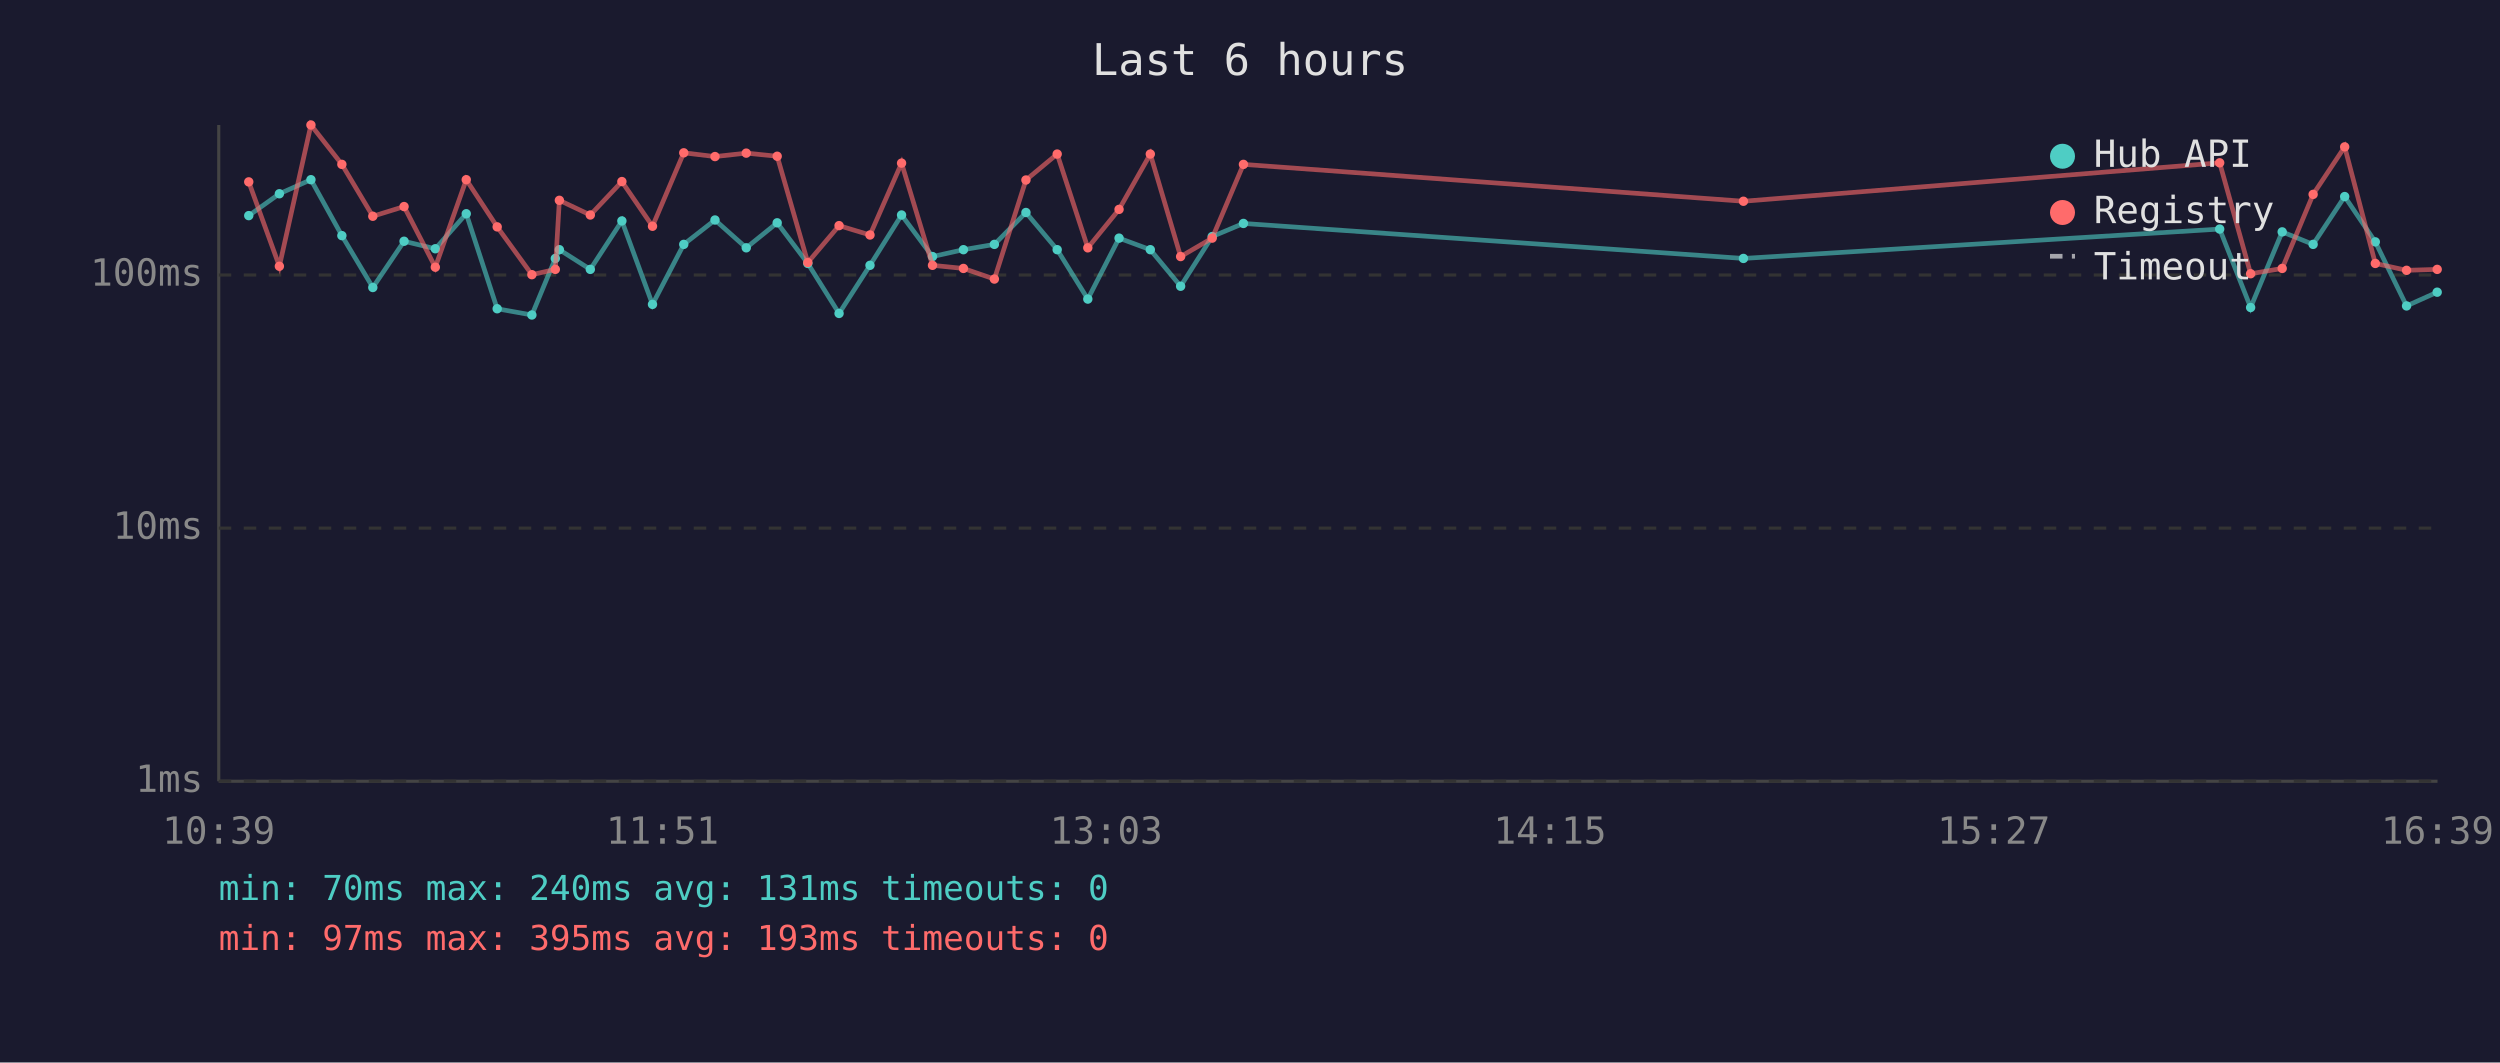
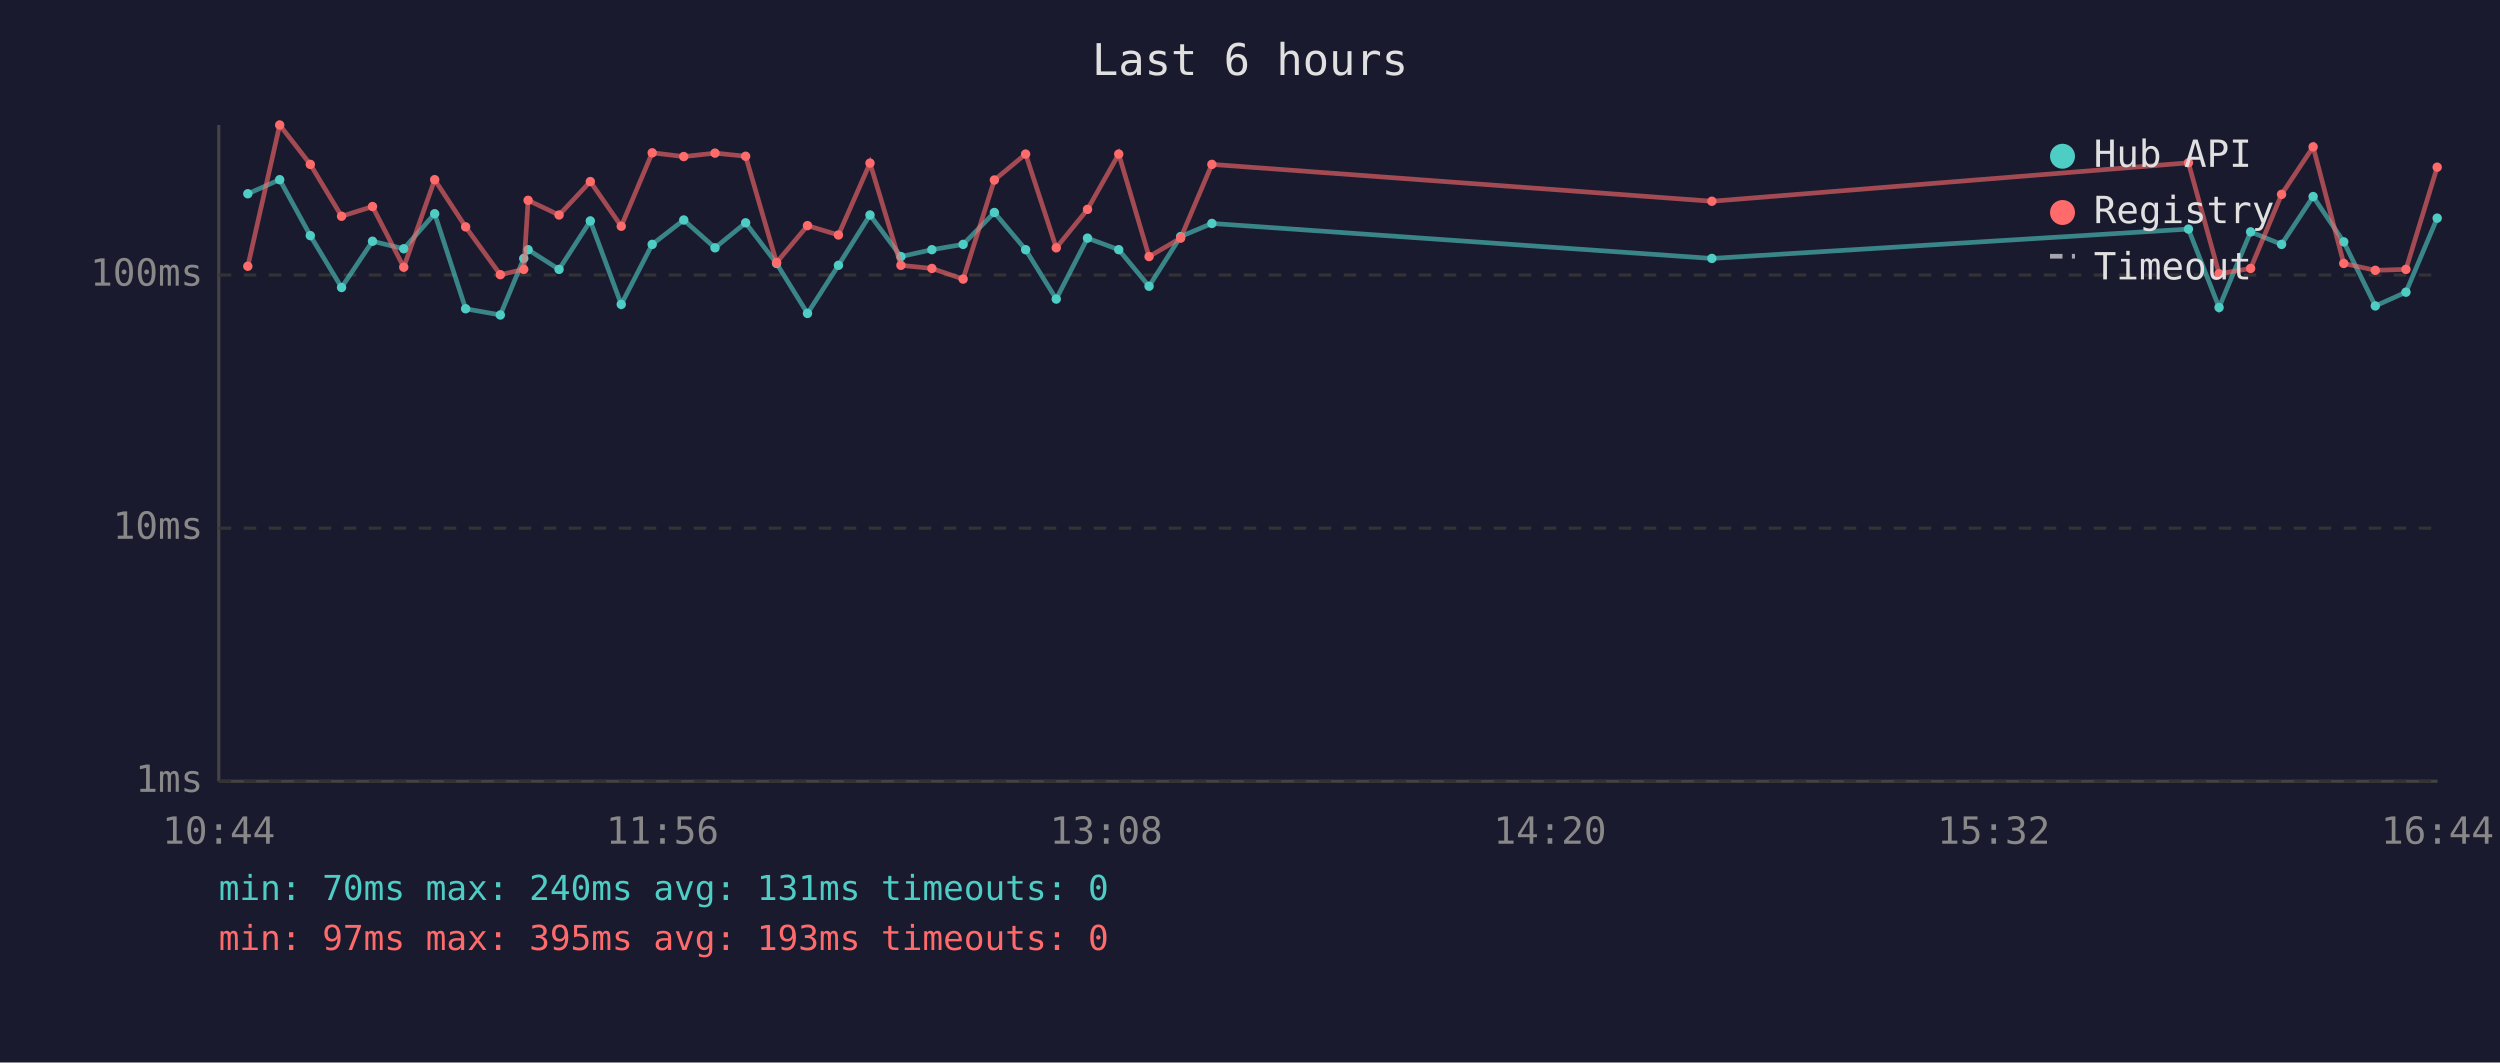
<svg xmlns="http://www.w3.org/2000/svg" viewBox="0 0 800 340" font-family="monospace" font-size="12">
  <rect width="800" height="340" fill="#1a1a2e" />
  <text x="400" y="24" fill="#e0e0e0" font-size="14" text-anchor="middle">Last 6 hours</text>
  <line x1="70" y1="40" x2="70" y2="250" stroke="#444" stroke-width="1" />
  <line x1="70" y1="250" x2="780" y2="250" stroke="#444" stroke-width="1" />
  <line x1="70" y1="250" x2="780" y2="250" stroke="#333" stroke-width="1" stroke-dasharray="4" />
  <text x="65" y="250" fill="#888" text-anchor="end" dominant-baseline="middle">1ms</text>
  <line x1="70" y1="169" x2="780" y2="169" stroke="#333" stroke-width="1" stroke-dasharray="4" />
  <text x="65" y="169" fill="#888" text-anchor="end" dominant-baseline="middle">10ms</text>
  <line x1="70" y1="88" x2="780" y2="88" stroke="#333" stroke-width="1" stroke-dasharray="4" />
  <text x="65" y="88" fill="#888" text-anchor="end" dominant-baseline="middle">100ms</text>
-   <text x="70" y="270" fill="#888" text-anchor="middle">10:39</text>
-   <text x="212" y="270" fill="#888" text-anchor="middle">11:51</text>
-   <text x="354" y="270" fill="#888" text-anchor="middle">13:03</text>
-   <text x="496" y="270" fill="#888" text-anchor="middle">14:15</text>
-   <text x="638" y="270" fill="#888" text-anchor="middle">15:27</text>
-   <text x="780" y="270" fill="#888" text-anchor="middle">16:39</text>
-   <polyline points="79.6,69.0 89.4,62.0 99.5,57.5 109.4,75.4 119.3,92.0 129.3,77.2 139.3,79.6 149.2,68.4 159.1,98.8 170.2,100.8 177.7,82.7 179.0,79.9 188.9,86.2 199.0,70.7 208.8,97.4 218.8,78.2 228.8,70.4 238.8,79.3 248.7,71.3 258.5,84.3 268.5,100.3 278.4,84.9 288.5,68.8 298.4,82.1 308.3,79.9 318.2,78.2 328.3,68.0 338.3,79.9 348.1,95.7 358.1,76.2 368.1,79.9 377.8,91.6 387.9,75.7 397.9,71.5 557.9,82.7 710.3,73.3 720.2,98.4 730.3,74.2 740.2,78.2 750.3,62.9 760.1,77.4 770.1,97.9 779.9,93.5" fill="none" stroke="#4ecdc4" stroke-width="1.5" opacity="0.6" />
-   <circle cx="79.6" cy="69.0" r="1.5" fill="#4ecdc4" />
-   <circle cx="89.4" cy="62.0" r="1.5" fill="#4ecdc4" />
-   <circle cx="99.5" cy="57.5" r="1.5" fill="#4ecdc4" />
-   <circle cx="109.4" cy="75.4" r="1.5" fill="#4ecdc4" />
-   <circle cx="119.3" cy="92.0" r="1.5" fill="#4ecdc4" />
-   <circle cx="129.3" cy="77.2" r="1.5" fill="#4ecdc4" />
-   <circle cx="139.3" cy="79.6" r="1.5" fill="#4ecdc4" />
-   <circle cx="149.2" cy="68.4" r="1.5" fill="#4ecdc4" />
-   <circle cx="159.1" cy="98.8" r="1.5" fill="#4ecdc4" />
-   <circle cx="170.2" cy="100.8" r="1.5" fill="#4ecdc4" />
-   <circle cx="177.7" cy="82.7" r="1.5" fill="#4ecdc4" />
-   <circle cx="179.0" cy="79.9" r="1.5" fill="#4ecdc4" />
-   <circle cx="188.9" cy="86.2" r="1.5" fill="#4ecdc4" />
-   <circle cx="199.0" cy="70.7" r="1.5" fill="#4ecdc4" />
-   <circle cx="208.8" cy="97.4" r="1.5" fill="#4ecdc4" />
-   <circle cx="218.8" cy="78.2" r="1.5" fill="#4ecdc4" />
-   <circle cx="228.8" cy="70.4" r="1.5" fill="#4ecdc4" />
-   <circle cx="238.8" cy="79.3" r="1.5" fill="#4ecdc4" />
-   <circle cx="248.7" cy="71.3" r="1.5" fill="#4ecdc4" />
-   <circle cx="258.5" cy="84.3" r="1.5" fill="#4ecdc4" />
-   <circle cx="268.5" cy="100.3" r="1.5" fill="#4ecdc4" />
-   <circle cx="278.4" cy="84.9" r="1.5" fill="#4ecdc4" />
-   <circle cx="288.5" cy="68.8" r="1.5" fill="#4ecdc4" />
-   <circle cx="298.4" cy="82.1" r="1.5" fill="#4ecdc4" />
-   <circle cx="308.3" cy="79.9" r="1.5" fill="#4ecdc4" />
-   <circle cx="318.2" cy="78.2" r="1.5" fill="#4ecdc4" />
-   <circle cx="328.3" cy="68.0" r="1.5" fill="#4ecdc4" />
-   <circle cx="338.3" cy="79.9" r="1.5" fill="#4ecdc4" />
-   <circle cx="348.1" cy="95.7" r="1.5" fill="#4ecdc4" />
-   <circle cx="358.1" cy="76.2" r="1.5" fill="#4ecdc4" />
-   <circle cx="368.1" cy="79.9" r="1.5" fill="#4ecdc4" />
-   <circle cx="377.8" cy="91.6" r="1.5" fill="#4ecdc4" />
-   <circle cx="387.9" cy="75.7" r="1.5" fill="#4ecdc4" />
-   <circle cx="397.9" cy="71.5" r="1.5" fill="#4ecdc4" />
-   <circle cx="557.9" cy="82.7" r="1.5" fill="#4ecdc4" />
-   <circle cx="710.3" cy="73.3" r="1.5" fill="#4ecdc4" />
-   <circle cx="720.2" cy="98.4" r="1.5" fill="#4ecdc4" />
-   <circle cx="730.3" cy="74.2" r="1.5" fill="#4ecdc4" />
-   <circle cx="740.2" cy="78.2" r="1.5" fill="#4ecdc4" />
-   <circle cx="750.3" cy="62.9" r="1.5" fill="#4ecdc4" />
-   <circle cx="760.1" cy="77.4" r="1.5" fill="#4ecdc4" />
-   <circle cx="770.1" cy="97.9" r="1.5" fill="#4ecdc4" />
-   <circle cx="779.9" cy="93.5" r="1.5" fill="#4ecdc4" />
-   <polyline points="79.6,58.2 89.4,85.2 99.5,40.0 109.4,52.6 119.3,69.2 129.3,66.1 139.3,85.5 149.2,57.5 159.1,72.6 170.2,87.9 177.7,86.2 179.0,64.1 188.9,68.8 199.0,58.1 208.8,72.4 218.8,48.9 228.8,50.1 238.8,49.0 248.7,50.0 258.5,84.0 268.5,72.2 278.4,75.2 288.5,52.2 298.4,84.9 308.3,85.9 318.2,89.3 328.3,57.6 338.3,49.3 348.1,79.3 358.1,67.0 368.1,49.3 377.8,82.1 387.9,76.2 397.9,52.6 557.9,64.4 710.3,52.1 720.2,87.6 730.3,85.9 740.2,62.2 750.3,47.0 760.1,84.3 770.1,86.5 779.9,86.2" fill="none" stroke="#ff6b6b" stroke-width="1.5" opacity="0.6" />
-   <circle cx="79.6" cy="58.2" r="1.5" fill="#ff6b6b" />
-   <circle cx="89.4" cy="85.2" r="1.5" fill="#ff6b6b" />
-   <circle cx="99.5" cy="40.0" r="1.5" fill="#ff6b6b" />
-   <circle cx="109.4" cy="52.6" r="1.5" fill="#ff6b6b" />
-   <circle cx="119.3" cy="69.2" r="1.5" fill="#ff6b6b" />
-   <circle cx="129.3" cy="66.1" r="1.5" fill="#ff6b6b" />
-   <circle cx="139.3" cy="85.5" r="1.5" fill="#ff6b6b" />
-   <circle cx="149.2" cy="57.5" r="1.5" fill="#ff6b6b" />
-   <circle cx="159.1" cy="72.6" r="1.5" fill="#ff6b6b" />
-   <circle cx="170.2" cy="87.9" r="1.5" fill="#ff6b6b" />
-   <circle cx="177.7" cy="86.2" r="1.5" fill="#ff6b6b" />
-   <circle cx="179.0" cy="64.1" r="1.5" fill="#ff6b6b" />
-   <circle cx="188.9" cy="68.8" r="1.5" fill="#ff6b6b" />
-   <circle cx="199.0" cy="58.1" r="1.5" fill="#ff6b6b" />
-   <circle cx="208.8" cy="72.4" r="1.5" fill="#ff6b6b" />
-   <circle cx="218.8" cy="48.9" r="1.5" fill="#ff6b6b" />
-   <circle cx="228.8" cy="50.1" r="1.5" fill="#ff6b6b" />
-   <circle cx="238.8" cy="49.0" r="1.5" fill="#ff6b6b" />
-   <circle cx="248.7" cy="50.0" r="1.5" fill="#ff6b6b" />
-   <circle cx="258.5" cy="84.0" r="1.5" fill="#ff6b6b" />
-   <circle cx="268.5" cy="72.2" r="1.5" fill="#ff6b6b" />
-   <circle cx="278.4" cy="75.2" r="1.5" fill="#ff6b6b" />
-   <circle cx="288.5" cy="52.2" r="1.5" fill="#ff6b6b" />
-   <circle cx="298.4" cy="84.9" r="1.5" fill="#ff6b6b" />
-   <circle cx="308.3" cy="85.9" r="1.5" fill="#ff6b6b" />
-   <circle cx="318.2" cy="89.3" r="1.5" fill="#ff6b6b" />
-   <circle cx="328.3" cy="57.6" r="1.5" fill="#ff6b6b" />
-   <circle cx="338.3" cy="49.3" r="1.5" fill="#ff6b6b" />
-   <circle cx="348.1" cy="79.3" r="1.5" fill="#ff6b6b" />
-   <circle cx="358.1" cy="67.0" r="1.5" fill="#ff6b6b" />
-   <circle cx="368.1" cy="49.3" r="1.5" fill="#ff6b6b" />
-   <circle cx="377.8" cy="82.1" r="1.5" fill="#ff6b6b" />
-   <circle cx="387.9" cy="76.2" r="1.5" fill="#ff6b6b" />
-   <circle cx="397.9" cy="52.6" r="1.5" fill="#ff6b6b" />
-   <circle cx="557.9" cy="64.4" r="1.5" fill="#ff6b6b" />
-   <circle cx="710.3" cy="52.1" r="1.5" fill="#ff6b6b" />
-   <circle cx="720.2" cy="87.6" r="1.5" fill="#ff6b6b" />
-   <circle cx="730.3" cy="85.9" r="1.5" fill="#ff6b6b" />
-   <circle cx="740.2" cy="62.2" r="1.5" fill="#ff6b6b" />
-   <circle cx="750.3" cy="47.0" r="1.5" fill="#ff6b6b" />
-   <circle cx="760.1" cy="84.3" r="1.5" fill="#ff6b6b" />
-   <circle cx="770.1" cy="86.5" r="1.5" fill="#ff6b6b" />
-   <circle cx="779.9" cy="86.2" r="1.5" fill="#ff6b6b" />
+   <text x="70" y="270" fill="#888" text-anchor="middle">10:44</text>
+   <text x="212" y="270" fill="#888" text-anchor="middle">11:56</text>
+   <text x="354" y="270" fill="#888" text-anchor="middle">13:08</text>
+   <text x="496" y="270" fill="#888" text-anchor="middle">14:20</text>
+   <text x="638" y="270" fill="#888" text-anchor="middle">15:32</text>
+   <text x="780" y="270" fill="#888" text-anchor="middle">16:44</text>
+   <polyline points="79.3,62.0 89.5,57.5 99.3,75.4 109.3,92.0 119.2,77.2 129.2,79.6 139.1,68.4 149.0,98.8 160.1,100.8 167.6,82.7 169.0,79.9 178.9,86.2 188.9,70.7 198.8,97.4 208.7,78.2 218.8,70.4 228.8,79.3 238.6,71.3 248.5,84.3 258.4,100.3 268.3,84.9 278.4,68.8 288.3,82.1 298.2,79.9 308.2,78.2 318.2,68.0 328.2,79.9 338.0,95.7 348.0,76.2 358.0,79.9 367.7,91.6 377.8,75.7 387.8,71.5 547.8,82.7 700.3,73.3 710.1,98.4 720.2,74.2 730.1,78.2 740.2,62.9 750.0,77.4 760.1,97.9 769.9,93.5 779.9,69.8" fill="none" stroke="#4ecdc4" stroke-width="1.5" opacity="0.6" />
+   <circle cx="79.3" cy="62.0" r="1.5" fill="#4ecdc4" />
+   <circle cx="89.5" cy="57.5" r="1.5" fill="#4ecdc4" />
+   <circle cx="99.3" cy="75.4" r="1.5" fill="#4ecdc4" />
+   <circle cx="109.3" cy="92.0" r="1.5" fill="#4ecdc4" />
+   <circle cx="119.2" cy="77.2" r="1.5" fill="#4ecdc4" />
+   <circle cx="129.2" cy="79.6" r="1.5" fill="#4ecdc4" />
+   <circle cx="139.1" cy="68.4" r="1.5" fill="#4ecdc4" />
+   <circle cx="149.0" cy="98.8" r="1.5" fill="#4ecdc4" />
+   <circle cx="160.1" cy="100.8" r="1.5" fill="#4ecdc4" />
+   <circle cx="167.6" cy="82.7" r="1.5" fill="#4ecdc4" />
+   <circle cx="169.0" cy="79.9" r="1.5" fill="#4ecdc4" />
+   <circle cx="178.9" cy="86.2" r="1.5" fill="#4ecdc4" />
+   <circle cx="188.9" cy="70.7" r="1.5" fill="#4ecdc4" />
+   <circle cx="198.8" cy="97.4" r="1.5" fill="#4ecdc4" />
+   <circle cx="208.7" cy="78.2" r="1.5" fill="#4ecdc4" />
+   <circle cx="218.8" cy="70.4" r="1.5" fill="#4ecdc4" />
+   <circle cx="228.8" cy="79.3" r="1.5" fill="#4ecdc4" />
+   <circle cx="238.6" cy="71.3" r="1.5" fill="#4ecdc4" />
+   <circle cx="248.5" cy="84.3" r="1.5" fill="#4ecdc4" />
+   <circle cx="258.4" cy="100.3" r="1.5" fill="#4ecdc4" />
+   <circle cx="268.3" cy="84.9" r="1.5" fill="#4ecdc4" />
+   <circle cx="278.4" cy="68.8" r="1.5" fill="#4ecdc4" />
+   <circle cx="288.3" cy="82.1" r="1.5" fill="#4ecdc4" />
+   <circle cx="298.2" cy="79.9" r="1.5" fill="#4ecdc4" />
+   <circle cx="308.2" cy="78.2" r="1.5" fill="#4ecdc4" />
+   <circle cx="318.2" cy="68.0" r="1.5" fill="#4ecdc4" />
+   <circle cx="328.2" cy="79.9" r="1.5" fill="#4ecdc4" />
+   <circle cx="338.0" cy="95.7" r="1.5" fill="#4ecdc4" />
+   <circle cx="348.0" cy="76.2" r="1.5" fill="#4ecdc4" />
+   <circle cx="358.0" cy="79.9" r="1.5" fill="#4ecdc4" />
+   <circle cx="367.7" cy="91.6" r="1.5" fill="#4ecdc4" />
+   <circle cx="377.8" cy="75.7" r="1.5" fill="#4ecdc4" />
+   <circle cx="387.8" cy="71.5" r="1.5" fill="#4ecdc4" />
+   <circle cx="547.8" cy="82.7" r="1.5" fill="#4ecdc4" />
+   <circle cx="700.3" cy="73.3" r="1.5" fill="#4ecdc4" />
+   <circle cx="710.1" cy="98.4" r="1.5" fill="#4ecdc4" />
+   <circle cx="720.2" cy="74.2" r="1.5" fill="#4ecdc4" />
+   <circle cx="730.1" cy="78.2" r="1.5" fill="#4ecdc4" />
+   <circle cx="740.2" cy="62.9" r="1.5" fill="#4ecdc4" />
+   <circle cx="750.0" cy="77.4" r="1.5" fill="#4ecdc4" />
+   <circle cx="760.1" cy="97.9" r="1.5" fill="#4ecdc4" />
+   <circle cx="769.9" cy="93.5" r="1.5" fill="#4ecdc4" />
+   <circle cx="779.9" cy="69.8" r="1.5" fill="#4ecdc4" />
+   <polyline points="79.3,85.2 89.5,40.0 99.3,52.6 109.3,69.2 119.2,66.1 129.2,85.5 139.1,57.5 149.0,72.6 160.1,87.9 167.6,86.2 169.0,64.1 178.9,68.8 188.9,58.1 198.8,72.4 208.7,48.9 218.8,50.1 228.8,49.0 238.6,50.0 248.5,84.0 258.4,72.2 268.3,75.2 278.4,52.2 288.3,84.9 298.2,85.9 308.2,89.3 318.2,57.6 328.2,49.3 338.0,79.3 348.0,67.0 358.0,49.3 367.7,82.1 377.8,76.2 387.8,52.6 547.8,64.4 700.3,52.1 710.1,87.6 720.2,85.9 730.1,62.2 740.2,47.0 750.0,84.3 760.1,86.5 769.9,86.2 779.9,53.5" fill="none" stroke="#ff6b6b" stroke-width="1.5" opacity="0.6" />
+   <circle cx="79.3" cy="85.2" r="1.5" fill="#ff6b6b" />
+   <circle cx="89.5" cy="40.0" r="1.5" fill="#ff6b6b" />
+   <circle cx="99.3" cy="52.6" r="1.5" fill="#ff6b6b" />
+   <circle cx="109.3" cy="69.2" r="1.5" fill="#ff6b6b" />
+   <circle cx="119.2" cy="66.1" r="1.5" fill="#ff6b6b" />
+   <circle cx="129.2" cy="85.5" r="1.5" fill="#ff6b6b" />
+   <circle cx="139.1" cy="57.5" r="1.5" fill="#ff6b6b" />
+   <circle cx="149.0" cy="72.6" r="1.5" fill="#ff6b6b" />
+   <circle cx="160.1" cy="87.9" r="1.5" fill="#ff6b6b" />
+   <circle cx="167.6" cy="86.2" r="1.5" fill="#ff6b6b" />
+   <circle cx="169.0" cy="64.1" r="1.5" fill="#ff6b6b" />
+   <circle cx="178.9" cy="68.8" r="1.5" fill="#ff6b6b" />
+   <circle cx="188.9" cy="58.1" r="1.5" fill="#ff6b6b" />
+   <circle cx="198.8" cy="72.4" r="1.5" fill="#ff6b6b" />
+   <circle cx="208.7" cy="48.9" r="1.5" fill="#ff6b6b" />
+   <circle cx="218.8" cy="50.1" r="1.5" fill="#ff6b6b" />
+   <circle cx="228.8" cy="49.0" r="1.5" fill="#ff6b6b" />
+   <circle cx="238.6" cy="50.0" r="1.5" fill="#ff6b6b" />
+   <circle cx="248.5" cy="84.0" r="1.5" fill="#ff6b6b" />
+   <circle cx="258.4" cy="72.2" r="1.5" fill="#ff6b6b" />
+   <circle cx="268.3" cy="75.2" r="1.5" fill="#ff6b6b" />
+   <circle cx="278.4" cy="52.2" r="1.5" fill="#ff6b6b" />
+   <circle cx="288.3" cy="84.9" r="1.5" fill="#ff6b6b" />
+   <circle cx="298.2" cy="85.9" r="1.5" fill="#ff6b6b" />
+   <circle cx="308.2" cy="89.3" r="1.5" fill="#ff6b6b" />
+   <circle cx="318.2" cy="57.6" r="1.5" fill="#ff6b6b" />
+   <circle cx="328.2" cy="49.3" r="1.5" fill="#ff6b6b" />
+   <circle cx="338.0" cy="79.3" r="1.5" fill="#ff6b6b" />
+   <circle cx="348.0" cy="67.0" r="1.5" fill="#ff6b6b" />
+   <circle cx="358.0" cy="49.3" r="1.5" fill="#ff6b6b" />
+   <circle cx="367.7" cy="82.1" r="1.5" fill="#ff6b6b" />
+   <circle cx="377.8" cy="76.2" r="1.5" fill="#ff6b6b" />
+   <circle cx="387.8" cy="52.6" r="1.5" fill="#ff6b6b" />
+   <circle cx="547.8" cy="64.4" r="1.5" fill="#ff6b6b" />
+   <circle cx="700.3" cy="52.1" r="1.5" fill="#ff6b6b" />
+   <circle cx="710.1" cy="87.6" r="1.5" fill="#ff6b6b" />
+   <circle cx="720.2" cy="85.9" r="1.5" fill="#ff6b6b" />
+   <circle cx="730.1" cy="62.2" r="1.5" fill="#ff6b6b" />
+   <circle cx="740.2" cy="47.0" r="1.5" fill="#ff6b6b" />
+   <circle cx="750.0" cy="84.3" r="1.5" fill="#ff6b6b" />
+   <circle cx="760.1" cy="86.5" r="1.5" fill="#ff6b6b" />
+   <circle cx="769.9" cy="86.2" r="1.5" fill="#ff6b6b" />
+   <circle cx="779.9" cy="53.5" r="1.5" fill="#ff6b6b" />
  <circle cx="660" cy="50" r="4" fill="#4ecdc4" />
  <text x="670" y="50" fill="#e0e0e0" dominant-baseline="middle">Hub API</text>
  <circle cx="660" cy="68" r="4" fill="#ff6b6b" />
  <text x="670" y="68" fill="#e0e0e0" dominant-baseline="middle">Registry</text>
  <line x1="656" y1="82" x2="664" y2="82" stroke="#e0e0e0" stroke-width="1.5" stroke-dasharray="4,3" opacity="0.7" />
  <text x="670" y="86" fill="#e0e0e0" dominant-baseline="middle">Timeout</text>
  <text x="70" y="288" fill="#4ecdc4" font-size="11">min: 70ms  max: 240ms  avg: 131ms  timeouts: 0</text>
  <text x="70" y="304" fill="#ff6b6b" font-size="11">min: 97ms  max: 395ms  avg: 193ms  timeouts: 0</text>
</svg>
